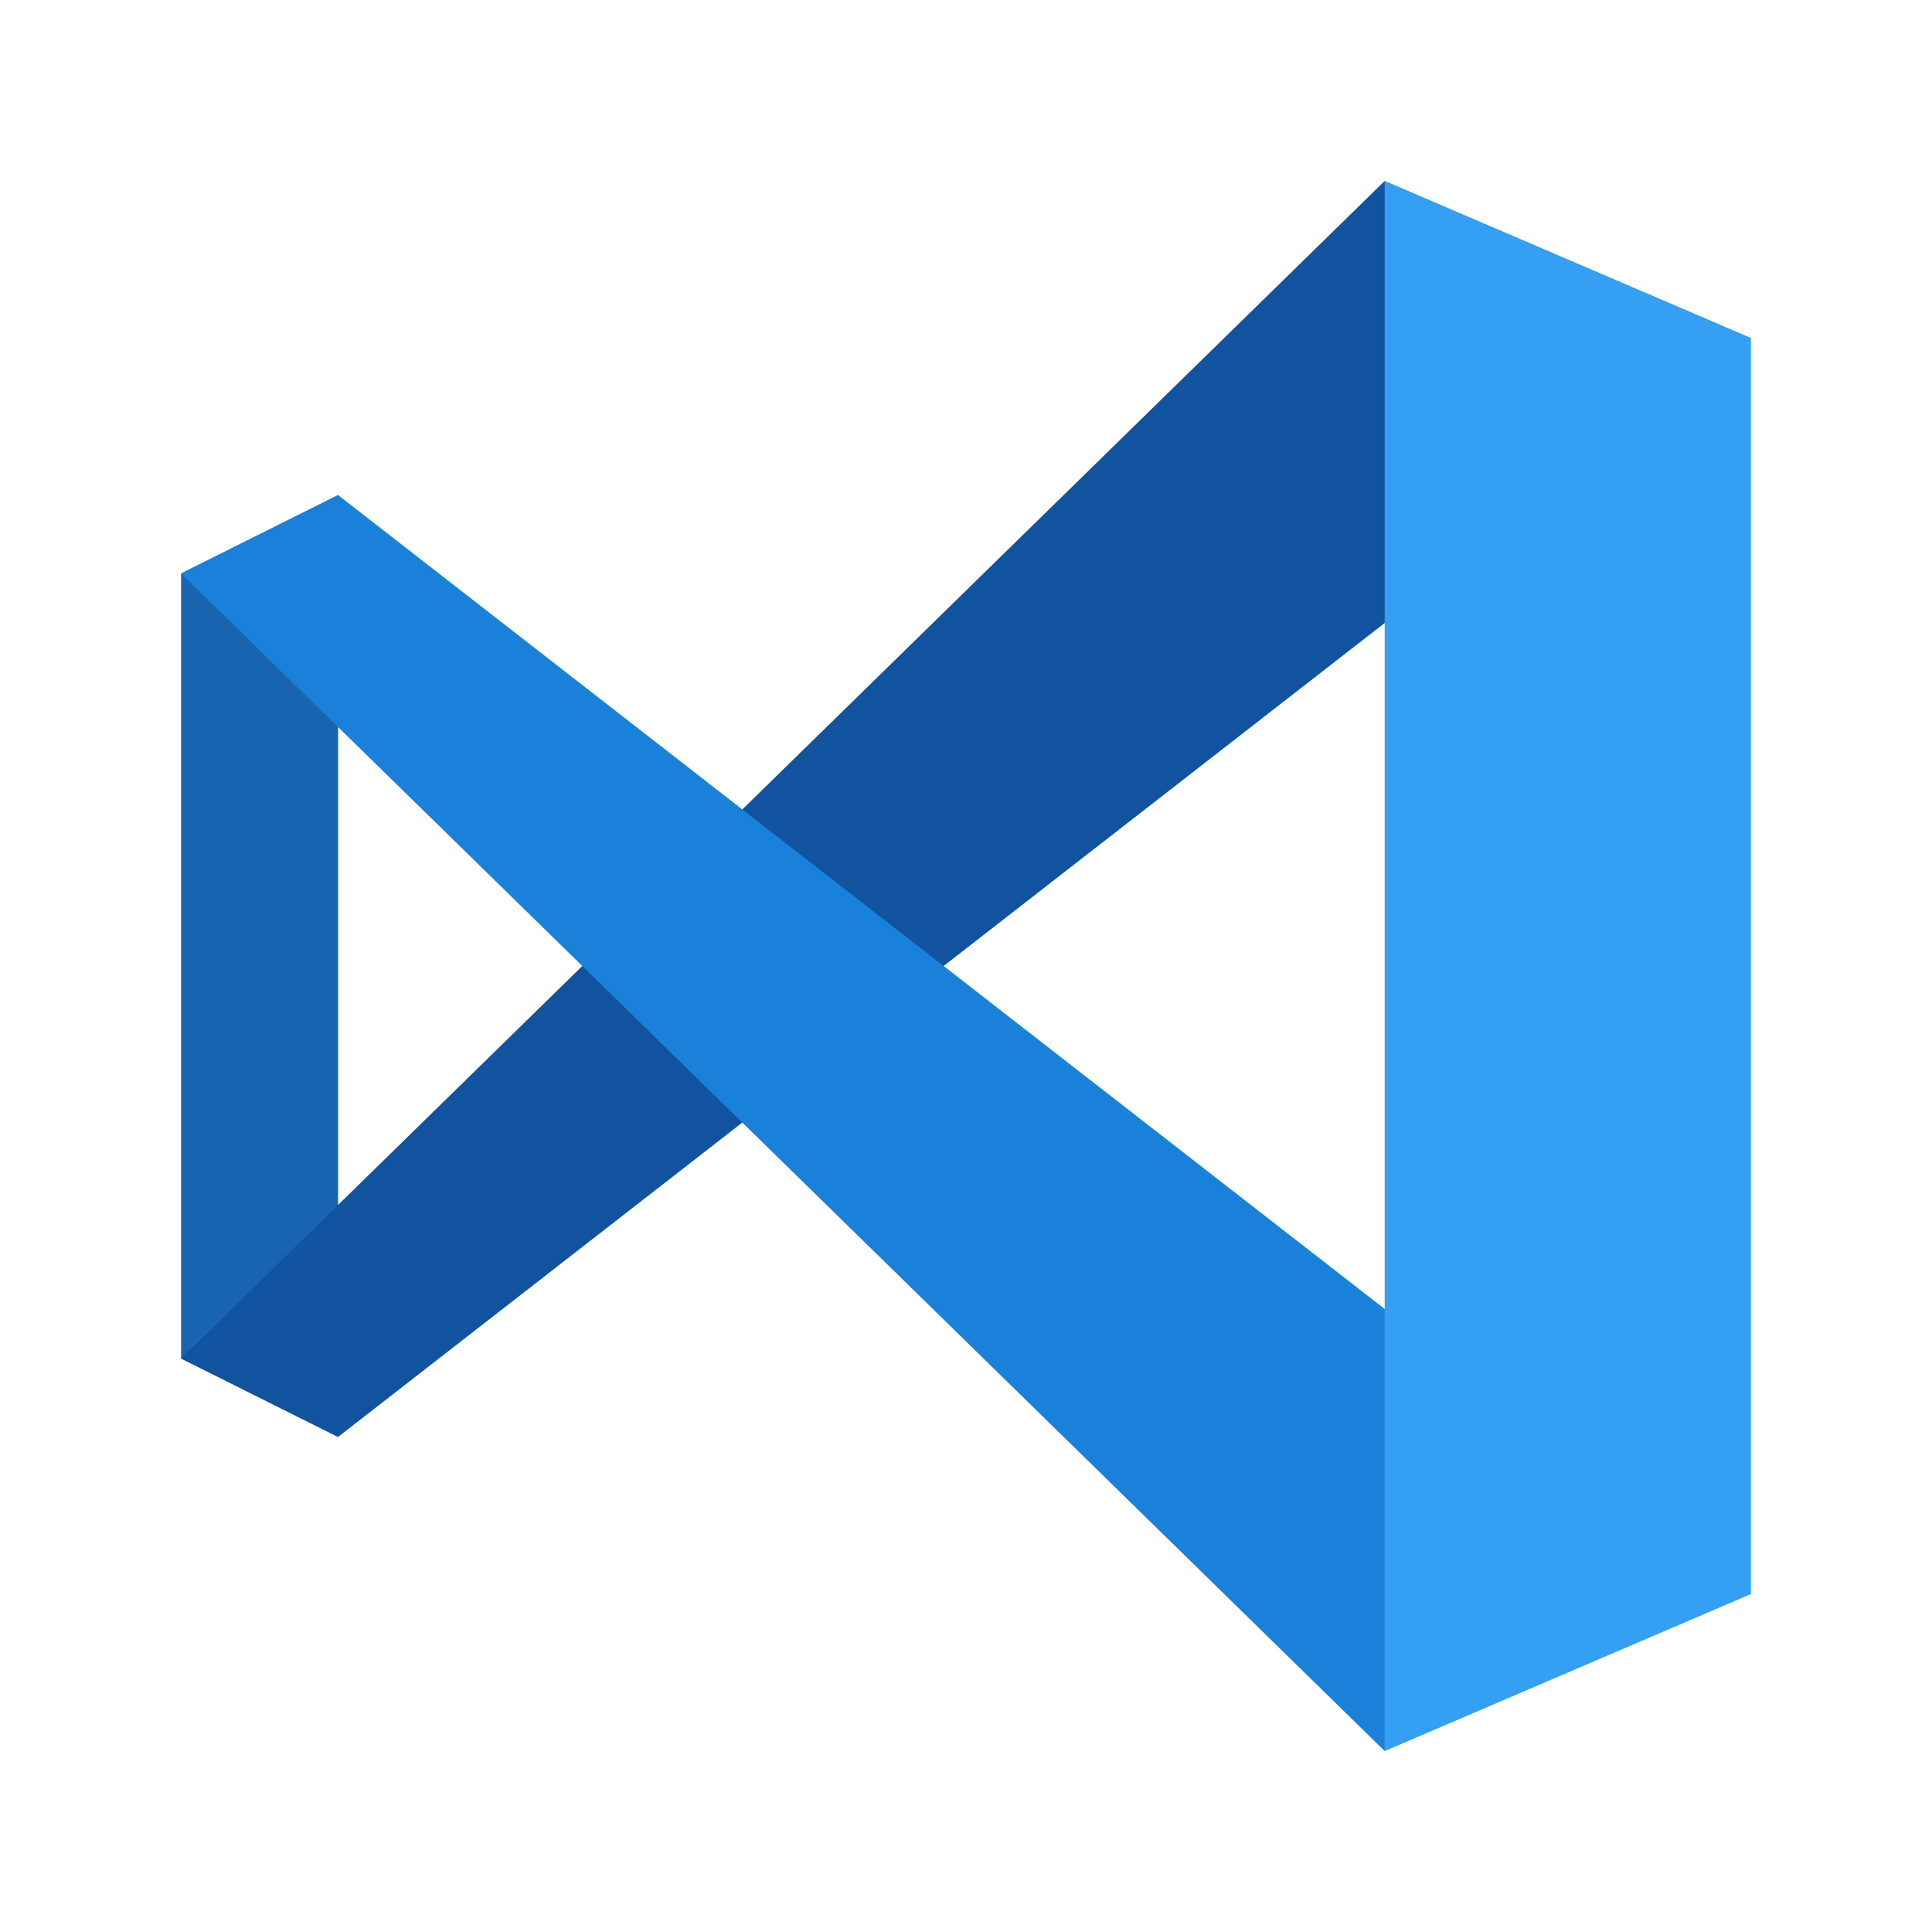
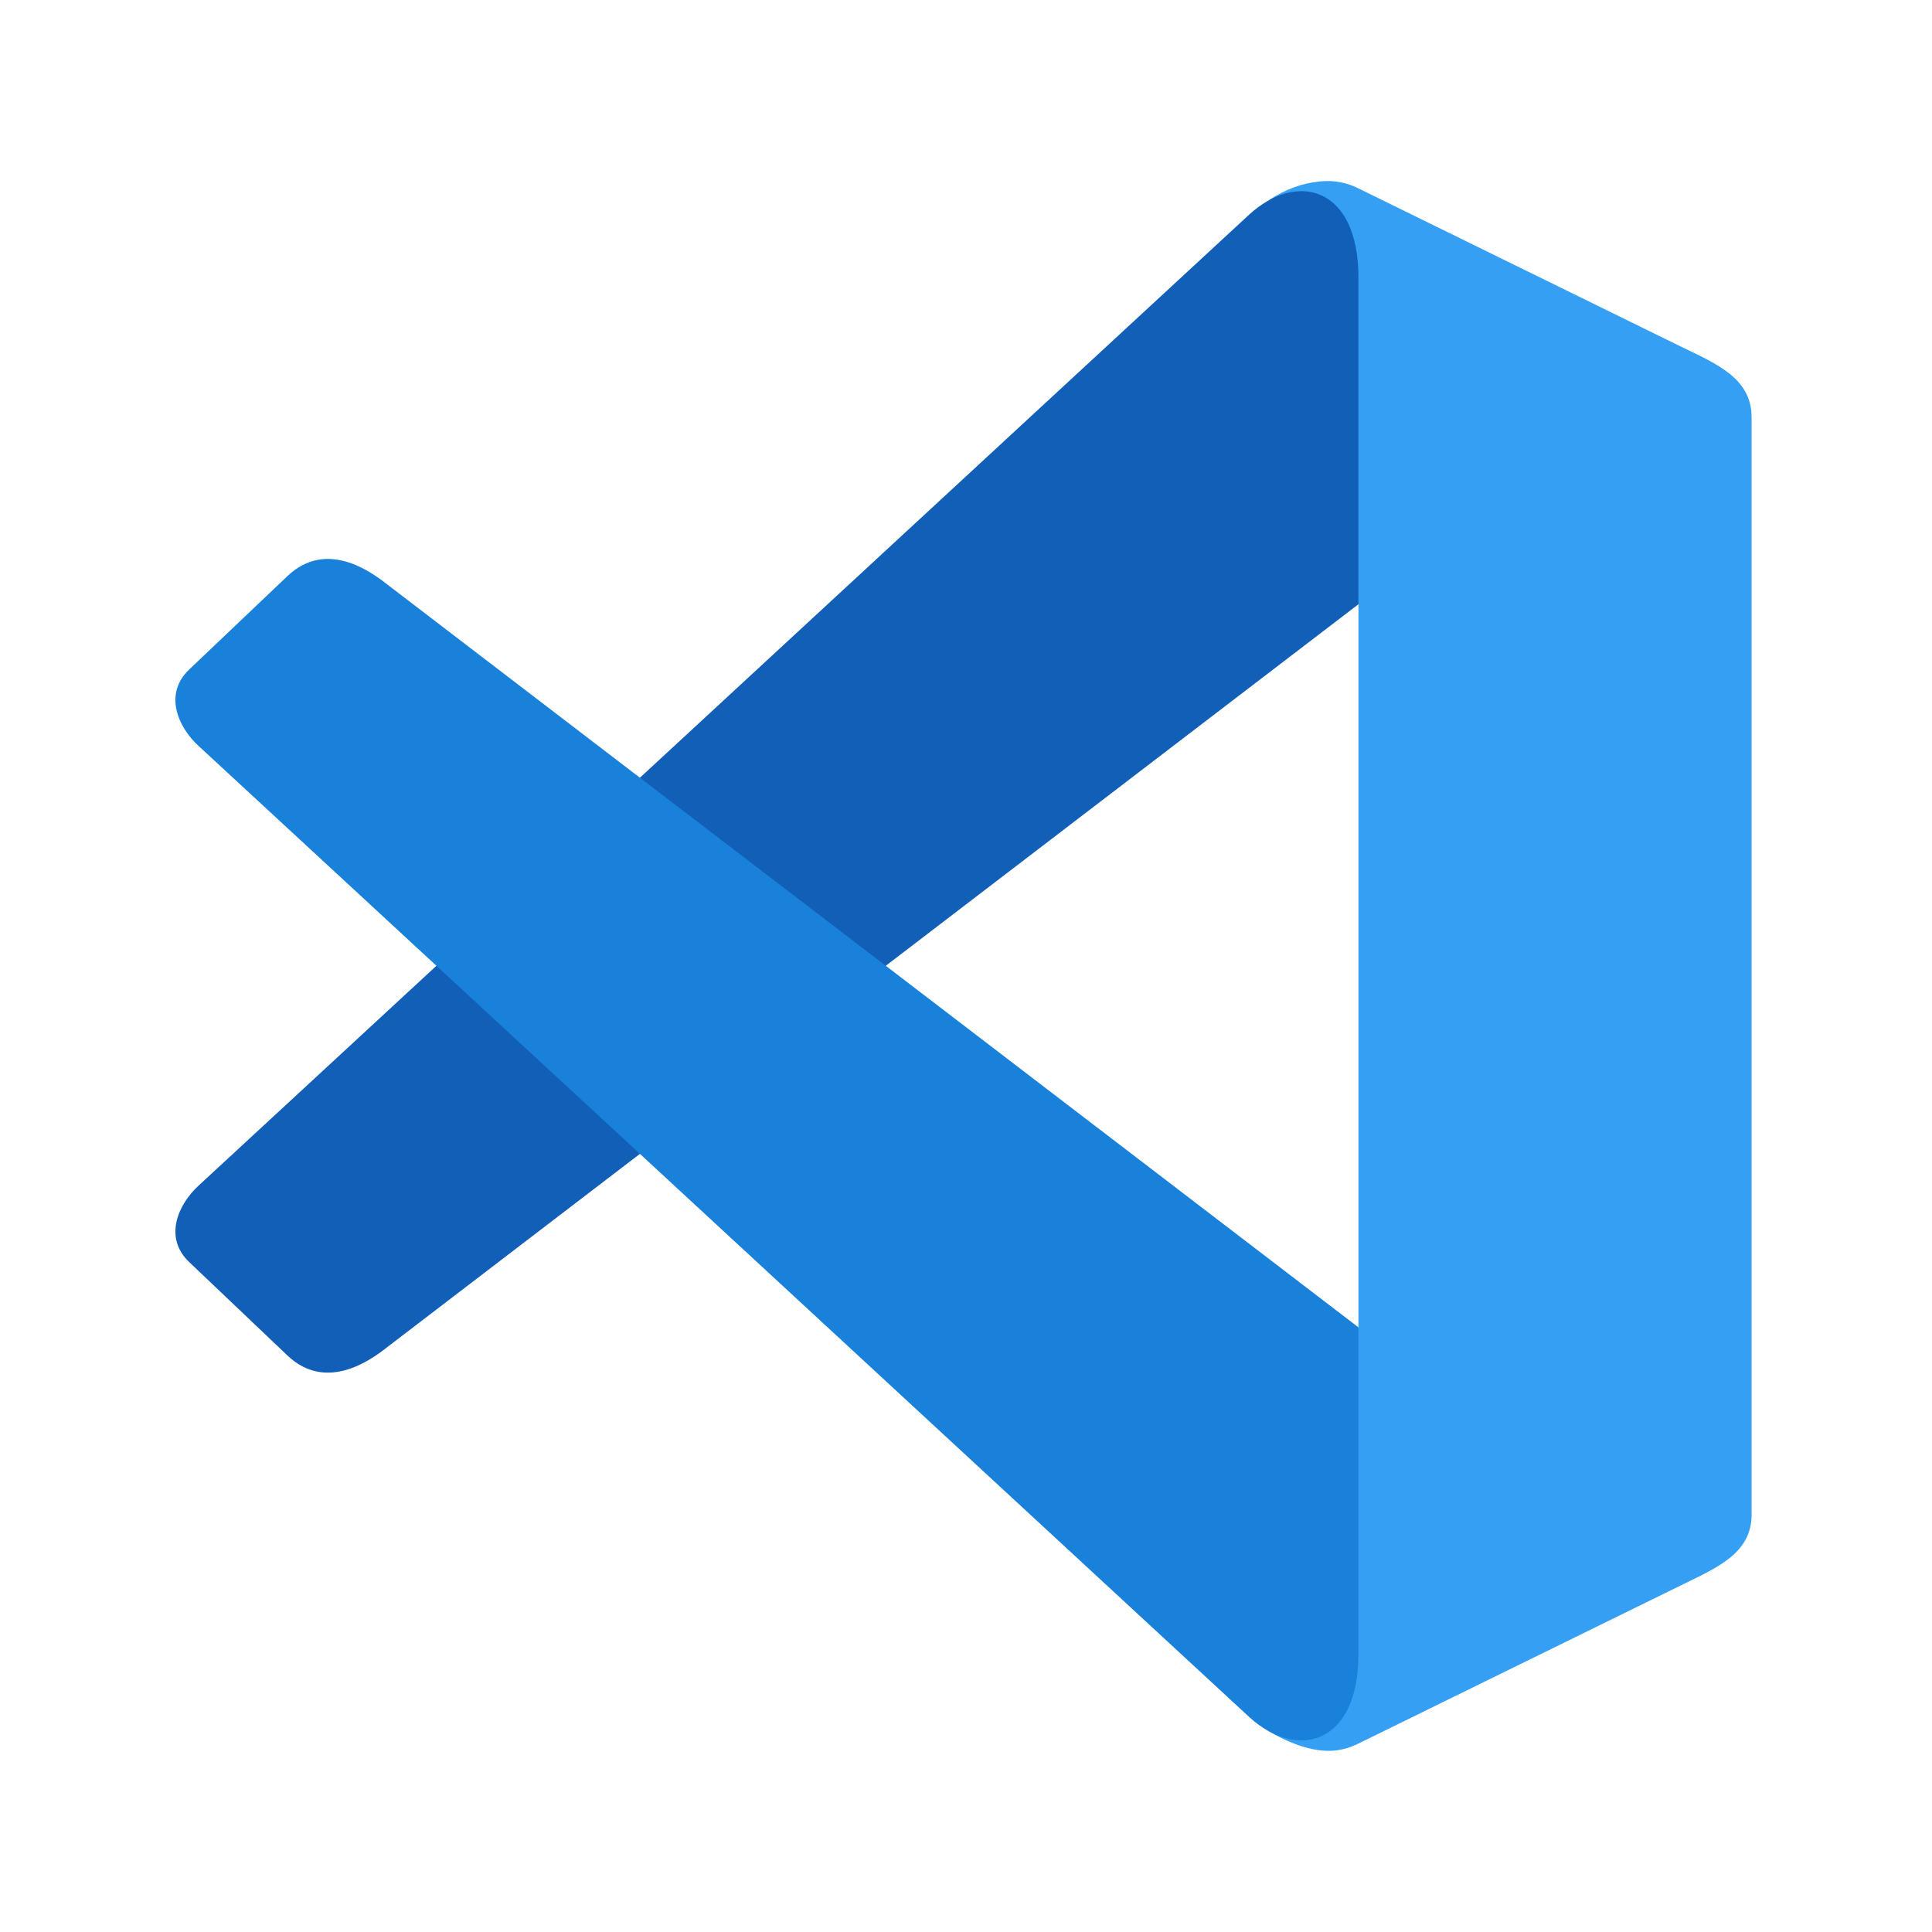
- <svg xmlns="http://www.w3.org/2000/svg" width="64" height="64" viewBox="0 0 16.933 16.933">
-   <g fill-rule="evenodd">
-     <path d="M1.587 11.906V5.027l1.376-.688v8.255z" fill="#1864b0" />
-     <path d="M12.135 1.587L1.587 11.907l1.376.687 12.383-9.63z" fill="#11539f" />
-     <path d="M12.135 15.346L1.587 5.026l1.376-.687 12.383 9.63z" fill="#1a81da" />
-     <path d="M15.346 13.97V2.964l-3.21-1.377v13.759z" fill="#35a0f3" />
+ <svg xmlns="http://www.w3.org/2000/svg" width="64" height="64" version="1.1" viewBox="0 0 16.933 16.933">
+   <g transform="matrix(1.6292 0 0 1.6292 -22.765 -2.6481)" fill-rule="evenodd" stroke-width=".265">
+     <path d="m21.068 2.602c-0.091 0.01-0.179 0.041-0.267 0.099 0.138 0.171-0.14 1.786 0.208 2.004l0.272 0.171v3.892l-0.427 0.32c-0.329 0.246 0.03 1.666-0.057 1.849 0.095 0.058 0.238 0.12 0.362 0.105 0.04-0.005 0.08-0.016 0.12-0.036l1.737-0.852c0.189-0.093 0.38-0.17 0.38-0.38v-5.904c0-0.211-0.191-0.288-0.38-0.38l-1.737-0.852c-0.04-0.02-0.08-0.031-0.12-0.036-0.031-0.004-0.062-0.003-0.092 0z" fill="#35a0f3" style="paint-order:stroke fill markers" />
+     <path d="m15.041 8.004 5.651-5.223c0.257-0.237 0.589-0.153 0.589 0.337v1.758l-5.224 3.996c-0.091 0.072-0.329 0.243-0.537 0.046l-0.529-0.503c-0.139-0.132-0.06-0.31 0.05-0.411z" fill="#115fb7" style="paint-order:stroke fill markers" />
+     <path d="m15.041 5.638 5.651 5.223c0.257 0.237 0.589 0.153 0.589-0.337v-1.758l-5.224-3.996c-0.091-0.072-0.329-0.243-0.537-0.046l-0.529 0.503c-0.139 0.132-0.06 0.31 0.05 0.411z" fill="#1a81da" style="paint-order:stroke fill markers" />
  </g>
</svg>
